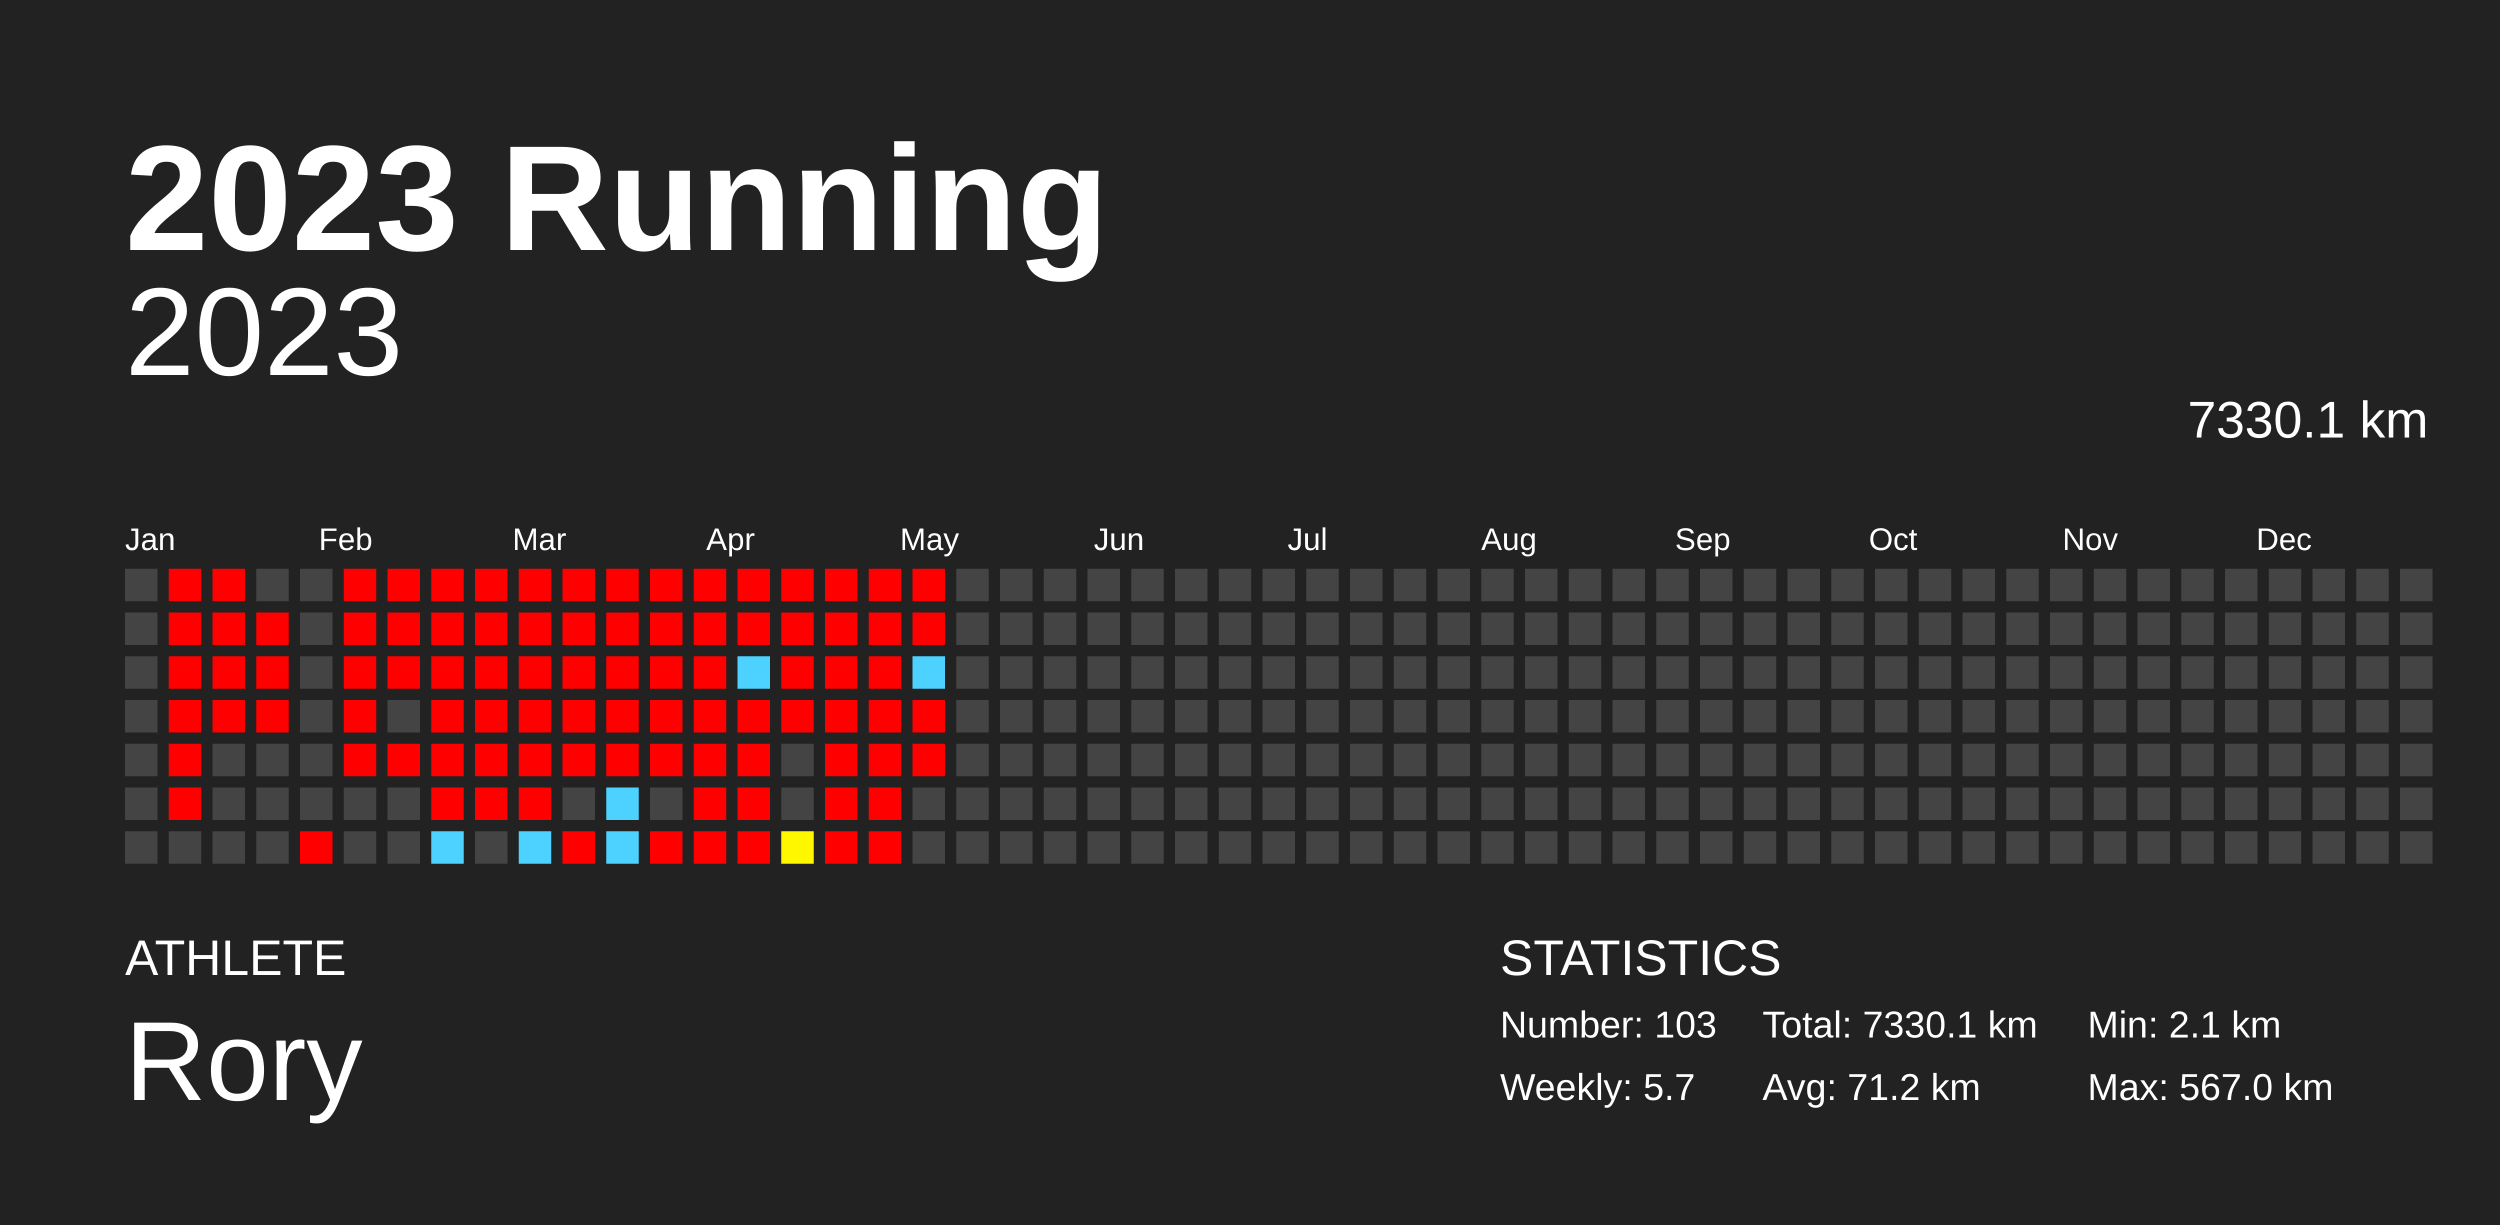
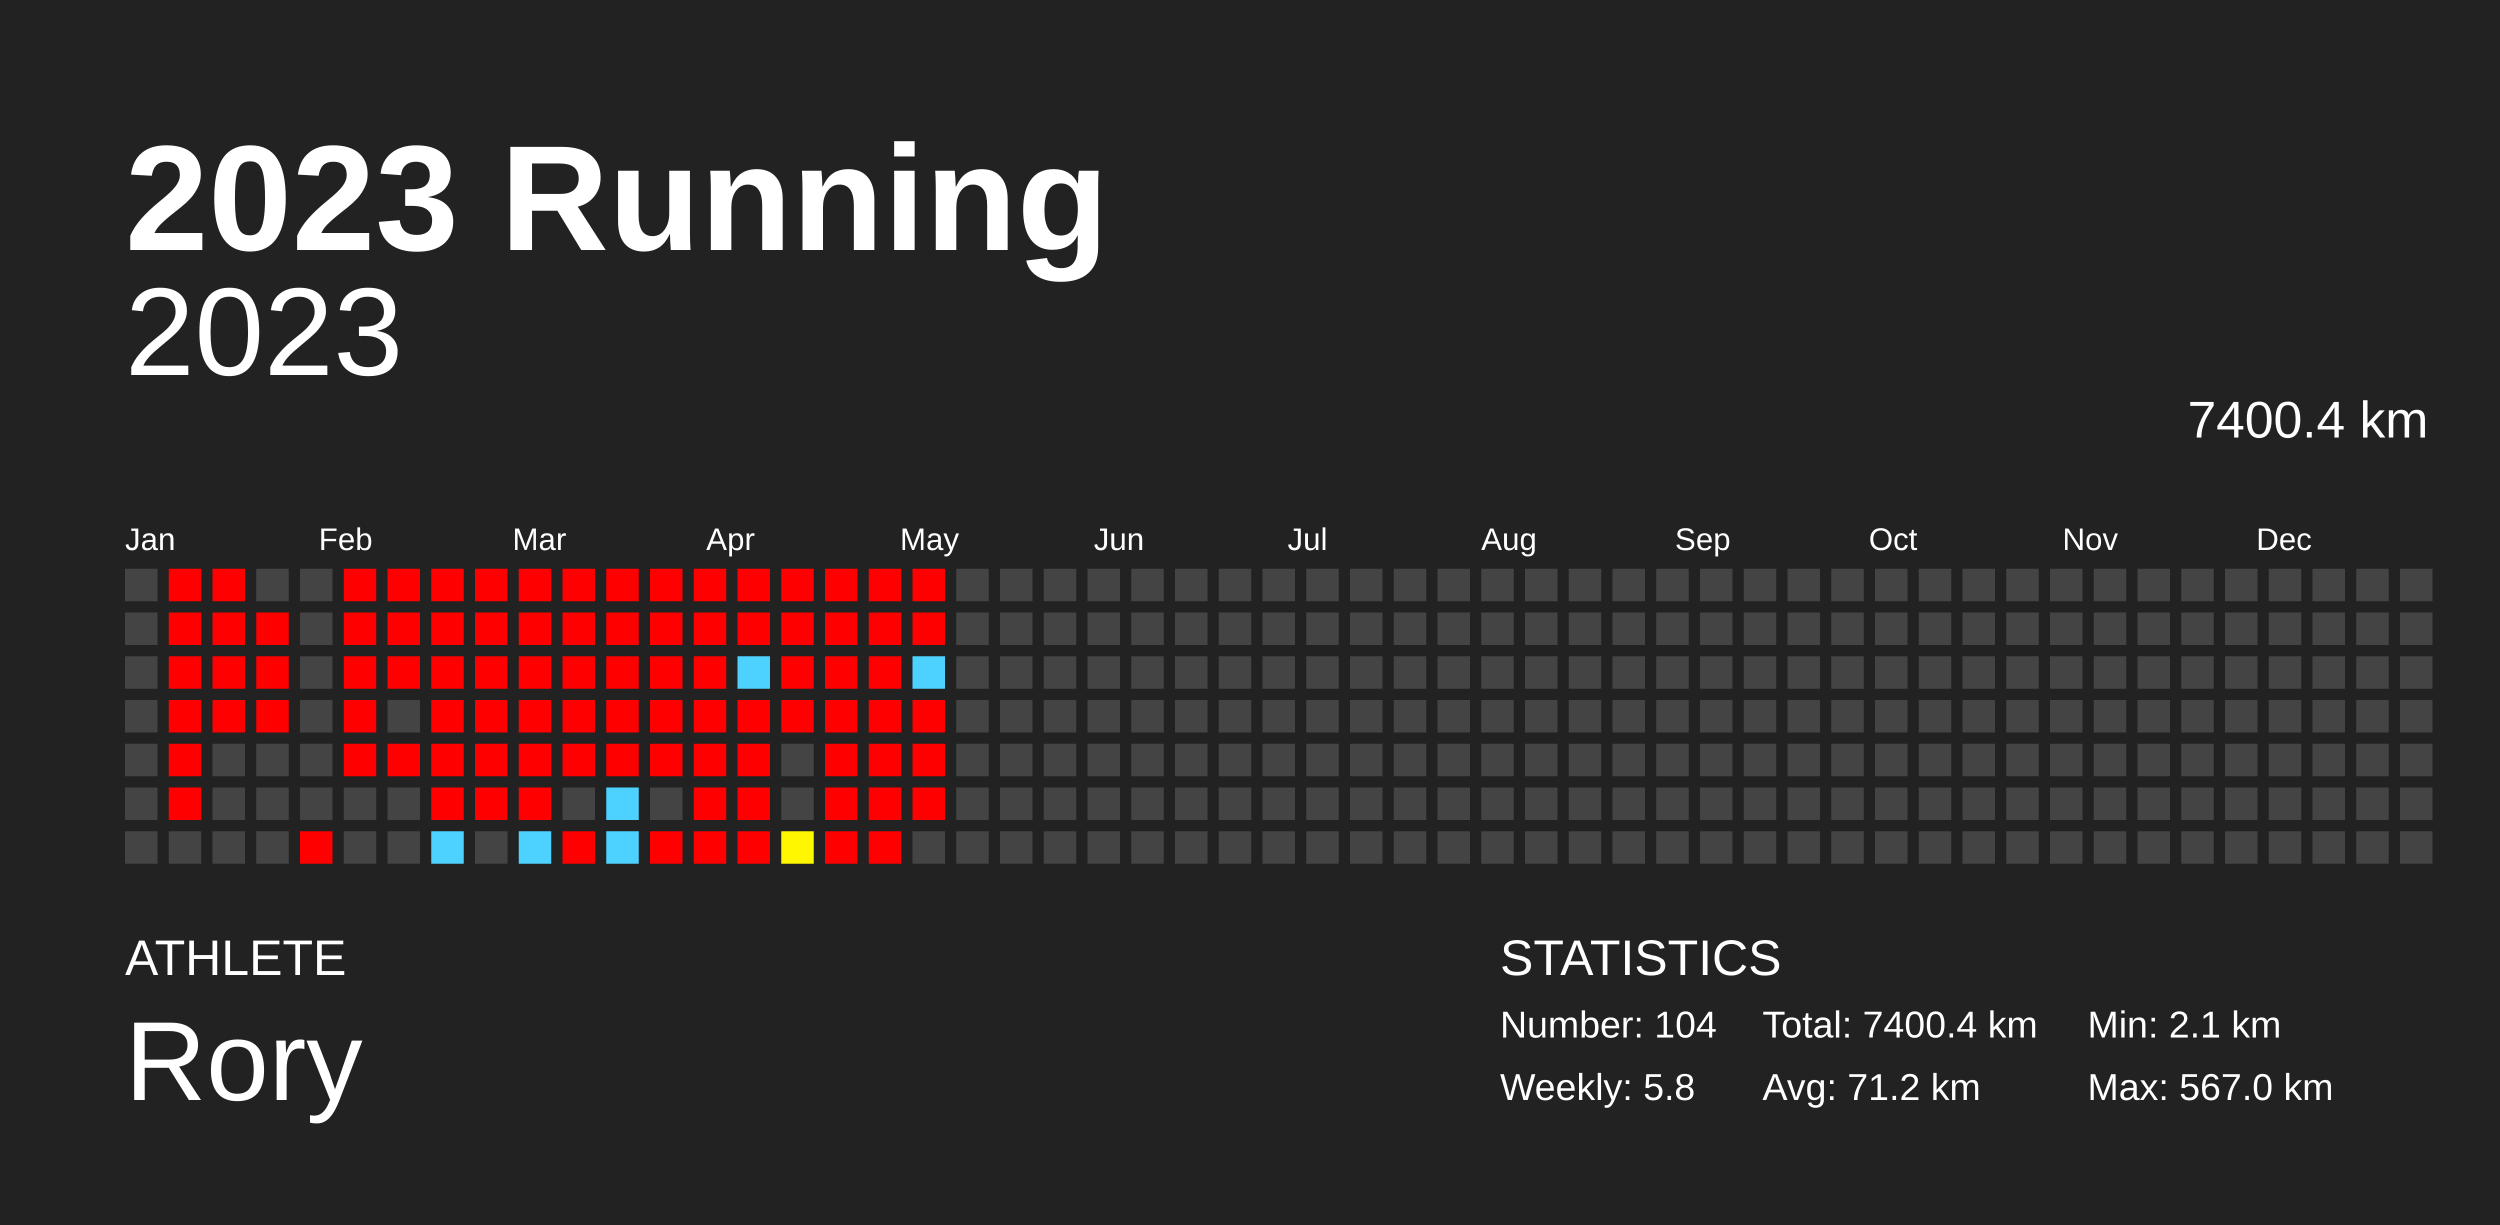
<svg xmlns="http://www.w3.org/2000/svg" baseProfile="full" height="98mm" version="1.1" viewBox="0,0,200,98" width="200mm">
  <defs />
  <rect fill="#222222" height="98" width="200" x="0" y="0" />
  <text fill="#FFFFFF" style="font-size:12px; font-family:Arial; font-weight:bold;" x="10" y="20">2023 Running</text>
  <text fill="#FFFFFF" style="font-size:4px; font-family:Arial" x="10" y="78">ATHLETE</text>
  <text fill="#FFFFFF" style="font-size:9px; font-family:Arial" x="10" y="88">Rory</text>
  <text fill="#FFFFFF" style="font-size:4px; font-family:Arial" x="120" y="78">STATISTICS</text>
-   <text fill="#FFFFFF" style="font-size:3px; font-family:Arial" x="120" y="83">Number: 103</text>
-   <text fill="#FFFFFF" style="font-size:3px; font-family:Arial" x="120" y="88">Weekly: 5.7</text>
-   <text fill="#FFFFFF" style="font-size:3px; font-family:Arial" x="141" y="83">Total: 7330.1 km</text>
+   <text fill="#FFFFFF" style="font-size:3px; font-family:Arial" x="120" y="83">Number: 104</text>
+   <text fill="#FFFFFF" style="font-size:3px; font-family:Arial" x="120" y="88">Weekly: 5.8</text>
+   <text fill="#FFFFFF" style="font-size:3px; font-family:Arial" x="141" y="83">Total: 7400.4 km</text>
  <text fill="#FFFFFF" style="font-size:3px; font-family:Arial" x="141" y="88">Avg: 71.2 km</text>
  <text fill="#FFFFFF" style="font-size:3px; font-family:Arial" x="167" y="83">Min: 2.1 km</text>
  <text fill="#FFFFFF" style="font-size:3px; font-family:Arial" x="167" y="88">Max: 567.0 km</text>
  <text alignment-baseline="hanging" fill="#FFFFFF" style="font-size:10.0px; font-family:Arial;" x="10" y="30">2023</text>
-   <text alignment-baseline="hanging" fill="#FFFFFF" style="font-size:4.125px; font-family:Arial;" x="175" y="35">7330.1 km</text>
+   <text alignment-baseline="hanging" fill="#FFFFFF" style="font-size:4.125px; font-family:Arial;" x="175" y="35">7400.4 km</text>
  <text fill="#FFFFFF" style="font-size:2.5px; font-family:Arial" x="10.0" y="44">Jan</text>
  <text fill="#FFFFFF" style="font-size:2.5px; font-family:Arial" x="25.5" y="44">Feb</text>
  <text fill="#FFFFFF" style="font-size:2.5px; font-family:Arial" x="41.0" y="44">Mar</text>
  <text fill="#FFFFFF" style="font-size:2.5px; font-family:Arial" x="56.5" y="44">Apr</text>
  <text fill="#FFFFFF" style="font-size:2.5px; font-family:Arial" x="72.0" y="44">May</text>
  <text fill="#FFFFFF" style="font-size:2.5px; font-family:Arial" x="87.5" y="44">Jun</text>
  <text fill="#FFFFFF" style="font-size:2.5px; font-family:Arial" x="103.0" y="44">Jul</text>
  <text fill="#FFFFFF" style="font-size:2.5px; font-family:Arial" x="118.5" y="44">Aug</text>
  <text fill="#FFFFFF" style="font-size:2.5px; font-family:Arial" x="134.0" y="44">Sep</text>
  <text fill="#FFFFFF" style="font-size:2.5px; font-family:Arial" x="149.5" y="44">Oct</text>
  <text fill="#FFFFFF" style="font-size:2.5px; font-family:Arial" x="165.0" y="44">Nov</text>
  <text fill="#FFFFFF" style="font-size:2.5px; font-family:Arial" x="180.5" y="44">Dec</text>
  <rect fill="#444444" height="2.6" width="2.6" x="10.0" y="45.5" />
  <rect fill="#444444" height="2.6" width="2.6" x="10.0" y="49.0" />
  <rect fill="#444444" height="2.6" width="2.6" x="10.0" y="52.5" />
  <rect fill="#444444" height="2.6" width="2.6" x="10.0" y="56.0" />
  <rect fill="#444444" height="2.6" width="2.6" x="10.0" y="59.5" />
  <rect fill="#444444" height="2.6" width="2.6" x="10.0" y="63.0" />
  <rect fill="#444444" height="2.6" width="2.6" x="10.0" y="66.5" />
  <rect fill="red" height="2.6" width="2.6" x="13.5" y="45.5" />
  <rect fill="red" height="2.6" width="2.6" x="13.5" y="49.0" />
  <rect fill="red" height="2.6" width="2.6" x="13.5" y="52.5" />
  <rect fill="red" height="2.6" width="2.6" x="13.5" y="56.0" />
  <rect fill="red" height="2.6" width="2.6" x="13.5" y="59.5" />
  <rect fill="red" height="2.6" width="2.6" x="13.5" y="63.0" />
  <rect fill="#444444" height="2.6" width="2.6" x="13.5" y="66.5" />
  <rect fill="red" height="2.6" width="2.6" x="17.0" y="45.5" />
  <rect fill="red" height="2.6" width="2.6" x="17.0" y="49.0" />
  <rect fill="red" height="2.6" width="2.6" x="17.0" y="52.5" />
  <rect fill="red" height="2.6" width="2.6" x="17.0" y="56.0" />
  <rect fill="#444444" height="2.6" width="2.6" x="17.0" y="59.5" />
  <rect fill="#444444" height="2.6" width="2.6" x="17.0" y="63.0" />
  <rect fill="#444444" height="2.6" width="2.6" x="17.0" y="66.5" />
  <rect fill="#444444" height="2.6" width="2.6" x="20.5" y="45.5" />
  <rect fill="red" height="2.6" width="2.6" x="20.5" y="49.0" />
  <rect fill="red" height="2.6" width="2.6" x="20.5" y="52.5" />
  <rect fill="red" height="2.6" width="2.6" x="20.5" y="56.0" />
  <rect fill="#444444" height="2.6" width="2.6" x="20.5" y="59.5" />
  <rect fill="#444444" height="2.6" width="2.6" x="20.5" y="63.0" />
  <rect fill="#444444" height="2.6" width="2.6" x="20.5" y="66.5" />
  <rect fill="#444444" height="2.6" width="2.6" x="24.0" y="45.5" />
  <rect fill="#444444" height="2.6" width="2.6" x="24.0" y="49.0" />
  <rect fill="#444444" height="2.6" width="2.6" x="24.0" y="52.5" />
  <rect fill="#444444" height="2.6" width="2.6" x="24.0" y="56.0" />
  <rect fill="#444444" height="2.6" width="2.6" x="24.0" y="59.5" />
  <rect fill="#444444" height="2.6" width="2.6" x="24.0" y="63.0" />
  <rect fill="red" height="2.6" width="2.6" x="24.0" y="66.5" />
  <rect fill="red" height="2.6" width="2.6" x="27.5" y="45.5" />
  <rect fill="red" height="2.6" width="2.6" x="27.5" y="49.0" />
  <rect fill="red" height="2.6" width="2.6" x="27.5" y="52.5" />
  <rect fill="red" height="2.6" width="2.6" x="27.5" y="56.0" />
  <rect fill="red" height="2.6" width="2.6" x="27.5" y="59.5" />
  <rect fill="#444444" height="2.6" width="2.6" x="27.5" y="63.0" />
  <rect fill="#444444" height="2.6" width="2.6" x="27.5" y="66.5" />
  <rect fill="red" height="2.6" width="2.6" x="31.0" y="45.5" />
  <rect fill="red" height="2.6" width="2.6" x="31.0" y="49.0" />
  <rect fill="red" height="2.6" width="2.6" x="31.0" y="52.5" />
  <rect fill="#444444" height="2.6" width="2.6" x="31.0" y="56.0" />
  <rect fill="red" height="2.6" width="2.6" x="31.0" y="59.5" />
  <rect fill="#444444" height="2.6" width="2.6" x="31.0" y="63.0" />
  <rect fill="#444444" height="2.6" width="2.6" x="31.0" y="66.5" />
  <rect fill="red" height="2.6" width="2.6" x="34.5" y="45.5" />
  <rect fill="red" height="2.6" width="2.6" x="34.5" y="49.0" />
  <rect fill="red" height="2.6" width="2.6" x="34.5" y="52.5" />
  <rect fill="red" height="2.6" width="2.6" x="34.5" y="56.0" />
  <rect fill="red" height="2.6" width="2.6" x="34.5" y="59.5" />
  <rect fill="red" height="2.6" width="2.6" x="34.5" y="63.0" />
  <rect fill="#4dd2ff" height="2.6" width="2.6" x="34.5" y="66.5" />
  <rect fill="red" height="2.6" width="2.6" x="38.0" y="45.5" />
  <rect fill="red" height="2.6" width="2.6" x="38.0" y="49.0" />
  <rect fill="red" height="2.6" width="2.6" x="38.0" y="52.5" />
  <rect fill="red" height="2.6" width="2.6" x="38.0" y="56.0" />
  <rect fill="red" height="2.6" width="2.6" x="38.0" y="59.5" />
  <rect fill="red" height="2.6" width="2.6" x="38.0" y="63.0" />
  <rect fill="#444444" height="2.6" width="2.6" x="38.0" y="66.5" />
  <rect fill="red" height="2.6" width="2.6" x="41.5" y="45.5" />
  <rect fill="red" height="2.6" width="2.6" x="41.5" y="49.0" />
  <rect fill="red" height="2.6" width="2.6" x="41.5" y="52.5" />
  <rect fill="red" height="2.6" width="2.6" x="41.5" y="56.0" />
  <rect fill="red" height="2.6" width="2.6" x="41.5" y="59.5" />
  <rect fill="red" height="2.6" width="2.6" x="41.5" y="63.0" />
  <rect fill="#4dd2ff" height="2.6" width="2.6" x="41.5" y="66.5" />
  <rect fill="red" height="2.6" width="2.6" x="45.0" y="45.5" />
  <rect fill="red" height="2.6" width="2.6" x="45.0" y="49.0" />
  <rect fill="red" height="2.6" width="2.6" x="45.0" y="52.5" />
  <rect fill="red" height="2.6" width="2.6" x="45.0" y="56.0" />
  <rect fill="red" height="2.6" width="2.6" x="45.0" y="59.5" />
  <rect fill="#444444" height="2.6" width="2.6" x="45.0" y="63.0" />
  <rect fill="red" height="2.6" width="2.6" x="45.0" y="66.5" />
  <rect fill="red" height="2.6" width="2.6" x="48.5" y="45.5" />
  <rect fill="red" height="2.6" width="2.6" x="48.5" y="49.0" />
  <rect fill="red" height="2.6" width="2.6" x="48.5" y="52.5" />
  <rect fill="red" height="2.6" width="2.6" x="48.5" y="56.0" />
  <rect fill="red" height="2.6" width="2.6" x="48.5" y="59.5" />
  <rect fill="#4dd2ff" height="2.6" width="2.6" x="48.5" y="63.0" />
  <rect fill="#4dd2ff" height="2.6" width="2.6" x="48.5" y="66.5" />
  <rect fill="red" height="2.6" width="2.6" x="52.0" y="45.5" />
  <rect fill="red" height="2.6" width="2.6" x="52.0" y="49.0" />
  <rect fill="red" height="2.6" width="2.6" x="52.0" y="52.5" />
  <rect fill="red" height="2.6" width="2.6" x="52.0" y="56.0" />
  <rect fill="red" height="2.6" width="2.6" x="52.0" y="59.5" />
  <rect fill="#444444" height="2.6" width="2.6" x="52.0" y="63.0" />
  <rect fill="red" height="2.6" width="2.6" x="52.0" y="66.5" />
  <rect fill="red" height="2.6" width="2.6" x="55.5" y="45.5" />
  <rect fill="red" height="2.6" width="2.6" x="55.5" y="49.0" />
  <rect fill="red" height="2.6" width="2.6" x="55.5" y="52.5" />
  <rect fill="red" height="2.6" width="2.6" x="55.5" y="56.0" />
  <rect fill="red" height="2.6" width="2.6" x="55.5" y="59.5" />
  <rect fill="red" height="2.6" width="2.6" x="55.5" y="63.0" />
  <rect fill="red" height="2.6" width="2.6" x="55.5" y="66.5" />
  <rect fill="red" height="2.6" width="2.6" x="59.0" y="45.5" />
  <rect fill="red" height="2.6" width="2.6" x="59.0" y="49.0" />
  <rect fill="#4dd2ff" height="2.6" width="2.6" x="59.0" y="52.5" />
  <rect fill="red" height="2.6" width="2.6" x="59.0" y="56.0" />
  <rect fill="red" height="2.6" width="2.6" x="59.0" y="59.5" />
  <rect fill="red" height="2.6" width="2.6" x="59.0" y="63.0" />
  <rect fill="red" height="2.6" width="2.6" x="59.0" y="66.5" />
  <rect fill="red" height="2.6" width="2.6" x="62.5" y="45.5" />
  <rect fill="red" height="2.6" width="2.6" x="62.5" y="49.0" />
  <rect fill="red" height="2.6" width="2.6" x="62.5" y="52.5" />
  <rect fill="red" height="2.6" width="2.6" x="62.5" y="56.0" />
  <rect fill="#444444" height="2.6" width="2.6" x="62.5" y="59.5" />
  <rect fill="#444444" height="2.6" width="2.6" x="62.5" y="63.0" />
  <rect fill="#fff700" height="2.6" width="2.6" x="62.5" y="66.5" />
  <rect fill="red" height="2.6" width="2.6" x="66.0" y="45.5" />
  <rect fill="red" height="2.6" width="2.6" x="66.0" y="49.0" />
  <rect fill="red" height="2.6" width="2.6" x="66.0" y="52.5" />
  <rect fill="red" height="2.6" width="2.6" x="66.0" y="56.0" />
  <rect fill="red" height="2.6" width="2.6" x="66.0" y="59.5" />
  <rect fill="red" height="2.6" width="2.6" x="66.0" y="63.0" />
  <rect fill="red" height="2.6" width="2.6" x="66.0" y="66.5" />
  <rect fill="red" height="2.6" width="2.6" x="69.5" y="45.5" />
  <rect fill="red" height="2.6" width="2.6" x="69.5" y="49.0" />
  <rect fill="red" height="2.6" width="2.6" x="69.5" y="52.5" />
  <rect fill="red" height="2.6" width="2.6" x="69.5" y="56.0" />
  <rect fill="red" height="2.6" width="2.6" x="69.5" y="59.5" />
  <rect fill="red" height="2.6" width="2.6" x="69.5" y="63.0" />
  <rect fill="red" height="2.6" width="2.6" x="69.5" y="66.5" />
  <rect fill="red" height="2.6" width="2.6" x="73.0" y="45.5" />
  <rect fill="red" height="2.6" width="2.6" x="73.0" y="49.0" />
  <rect fill="#4dd2ff" height="2.6" width="2.6" x="73.0" y="52.5" />
  <rect fill="red" height="2.6" width="2.6" x="73.0" y="56.0" />
  <rect fill="red" height="2.6" width="2.6" x="73.0" y="59.5" />
-   <rect fill="#444444" height="2.6" width="2.6" x="73.0" y="63.0" />
+   <rect fill="red" height="2.6" width="2.6" x="73.0" y="63.0" />
  <rect fill="#444444" height="2.6" width="2.6" x="73.0" y="66.5" />
  <rect fill="#444444" height="2.6" width="2.6" x="76.5" y="45.5" />
  <rect fill="#444444" height="2.6" width="2.6" x="76.5" y="49.0" />
  <rect fill="#444444" height="2.6" width="2.6" x="76.5" y="52.5" />
  <rect fill="#444444" height="2.6" width="2.6" x="76.5" y="56.0" />
  <rect fill="#444444" height="2.6" width="2.6" x="76.5" y="59.5" />
  <rect fill="#444444" height="2.6" width="2.6" x="76.5" y="63.0" />
  <rect fill="#444444" height="2.6" width="2.6" x="76.5" y="66.5" />
  <rect fill="#444444" height="2.6" width="2.6" x="80.0" y="45.5" />
  <rect fill="#444444" height="2.6" width="2.6" x="80.0" y="49.0" />
  <rect fill="#444444" height="2.6" width="2.6" x="80.0" y="52.5" />
  <rect fill="#444444" height="2.6" width="2.6" x="80.0" y="56.0" />
  <rect fill="#444444" height="2.6" width="2.6" x="80.0" y="59.5" />
  <rect fill="#444444" height="2.6" width="2.6" x="80.0" y="63.0" />
  <rect fill="#444444" height="2.6" width="2.6" x="80.0" y="66.5" />
  <rect fill="#444444" height="2.6" width="2.6" x="83.5" y="45.5" />
  <rect fill="#444444" height="2.6" width="2.6" x="83.5" y="49.0" />
  <rect fill="#444444" height="2.6" width="2.6" x="83.5" y="52.5" />
  <rect fill="#444444" height="2.6" width="2.6" x="83.5" y="56.0" />
  <rect fill="#444444" height="2.6" width="2.6" x="83.5" y="59.5" />
  <rect fill="#444444" height="2.6" width="2.6" x="83.5" y="63.0" />
  <rect fill="#444444" height="2.6" width="2.6" x="83.5" y="66.5" />
  <rect fill="#444444" height="2.6" width="2.6" x="87.0" y="45.5" />
  <rect fill="#444444" height="2.6" width="2.6" x="87.0" y="49.0" />
  <rect fill="#444444" height="2.6" width="2.6" x="87.0" y="52.5" />
  <rect fill="#444444" height="2.6" width="2.6" x="87.0" y="56.0" />
  <rect fill="#444444" height="2.6" width="2.6" x="87.0" y="59.5" />
  <rect fill="#444444" height="2.6" width="2.6" x="87.0" y="63.0" />
  <rect fill="#444444" height="2.6" width="2.6" x="87.0" y="66.5" />
  <rect fill="#444444" height="2.6" width="2.6" x="90.5" y="45.5" />
  <rect fill="#444444" height="2.6" width="2.6" x="90.5" y="49.0" />
  <rect fill="#444444" height="2.6" width="2.6" x="90.5" y="52.5" />
  <rect fill="#444444" height="2.6" width="2.6" x="90.5" y="56.0" />
  <rect fill="#444444" height="2.6" width="2.6" x="90.5" y="59.5" />
  <rect fill="#444444" height="2.6" width="2.6" x="90.5" y="63.0" />
  <rect fill="#444444" height="2.6" width="2.6" x="90.5" y="66.5" />
  <rect fill="#444444" height="2.6" width="2.6" x="94.0" y="45.5" />
  <rect fill="#444444" height="2.6" width="2.6" x="94.0" y="49.0" />
  <rect fill="#444444" height="2.6" width="2.6" x="94.0" y="52.5" />
  <rect fill="#444444" height="2.6" width="2.6" x="94.0" y="56.0" />
  <rect fill="#444444" height="2.6" width="2.6" x="94.0" y="59.5" />
  <rect fill="#444444" height="2.6" width="2.6" x="94.0" y="63.0" />
  <rect fill="#444444" height="2.6" width="2.6" x="94.0" y="66.5" />
  <rect fill="#444444" height="2.6" width="2.6" x="97.5" y="45.5" />
  <rect fill="#444444" height="2.6" width="2.6" x="97.5" y="49.0" />
  <rect fill="#444444" height="2.6" width="2.6" x="97.5" y="52.5" />
  <rect fill="#444444" height="2.6" width="2.6" x="97.5" y="56.0" />
  <rect fill="#444444" height="2.6" width="2.6" x="97.5" y="59.5" />
  <rect fill="#444444" height="2.6" width="2.6" x="97.5" y="63.0" />
  <rect fill="#444444" height="2.6" width="2.6" x="97.5" y="66.5" />
  <rect fill="#444444" height="2.6" width="2.6" x="101.0" y="45.5" />
  <rect fill="#444444" height="2.6" width="2.6" x="101.0" y="49.0" />
  <rect fill="#444444" height="2.6" width="2.6" x="101.0" y="52.5" />
  <rect fill="#444444" height="2.6" width="2.6" x="101.0" y="56.0" />
  <rect fill="#444444" height="2.6" width="2.6" x="101.0" y="59.5" />
  <rect fill="#444444" height="2.6" width="2.6" x="101.0" y="63.0" />
  <rect fill="#444444" height="2.6" width="2.6" x="101.0" y="66.5" />
  <rect fill="#444444" height="2.6" width="2.6" x="104.5" y="45.5" />
  <rect fill="#444444" height="2.6" width="2.6" x="104.5" y="49.0" />
  <rect fill="#444444" height="2.6" width="2.6" x="104.5" y="52.5" />
  <rect fill="#444444" height="2.6" width="2.6" x="104.5" y="56.0" />
  <rect fill="#444444" height="2.6" width="2.6" x="104.5" y="59.5" />
  <rect fill="#444444" height="2.6" width="2.6" x="104.5" y="63.0" />
  <rect fill="#444444" height="2.6" width="2.6" x="104.5" y="66.5" />
  <rect fill="#444444" height="2.6" width="2.6" x="108.0" y="45.5" />
  <rect fill="#444444" height="2.6" width="2.6" x="108.0" y="49.0" />
  <rect fill="#444444" height="2.6" width="2.6" x="108.0" y="52.5" />
  <rect fill="#444444" height="2.6" width="2.6" x="108.0" y="56.0" />
  <rect fill="#444444" height="2.6" width="2.6" x="108.0" y="59.5" />
  <rect fill="#444444" height="2.6" width="2.6" x="108.0" y="63.0" />
  <rect fill="#444444" height="2.6" width="2.6" x="108.0" y="66.5" />
  <rect fill="#444444" height="2.6" width="2.6" x="111.5" y="45.5" />
  <rect fill="#444444" height="2.6" width="2.6" x="111.5" y="49.0" />
  <rect fill="#444444" height="2.6" width="2.6" x="111.5" y="52.5" />
  <rect fill="#444444" height="2.6" width="2.6" x="111.5" y="56.0" />
  <rect fill="#444444" height="2.6" width="2.6" x="111.5" y="59.5" />
  <rect fill="#444444" height="2.6" width="2.6" x="111.5" y="63.0" />
  <rect fill="#444444" height="2.6" width="2.6" x="111.5" y="66.5" />
  <rect fill="#444444" height="2.6" width="2.6" x="115.0" y="45.5" />
  <rect fill="#444444" height="2.6" width="2.6" x="115.0" y="49.0" />
  <rect fill="#444444" height="2.6" width="2.6" x="115.0" y="52.5" />
  <rect fill="#444444" height="2.6" width="2.6" x="115.0" y="56.0" />
  <rect fill="#444444" height="2.6" width="2.6" x="115.0" y="59.5" />
  <rect fill="#444444" height="2.6" width="2.6" x="115.0" y="63.0" />
  <rect fill="#444444" height="2.6" width="2.6" x="115.0" y="66.5" />
  <rect fill="#444444" height="2.6" width="2.6" x="118.5" y="45.5" />
  <rect fill="#444444" height="2.6" width="2.6" x="118.5" y="49.0" />
  <rect fill="#444444" height="2.6" width="2.6" x="118.5" y="52.5" />
  <rect fill="#444444" height="2.6" width="2.6" x="118.5" y="56.0" />
  <rect fill="#444444" height="2.6" width="2.6" x="118.5" y="59.5" />
  <rect fill="#444444" height="2.6" width="2.6" x="118.5" y="63.0" />
  <rect fill="#444444" height="2.6" width="2.6" x="118.5" y="66.5" />
  <rect fill="#444444" height="2.6" width="2.6" x="122.0" y="45.5" />
  <rect fill="#444444" height="2.6" width="2.6" x="122.0" y="49.0" />
  <rect fill="#444444" height="2.6" width="2.6" x="122.0" y="52.5" />
  <rect fill="#444444" height="2.6" width="2.6" x="122.0" y="56.0" />
  <rect fill="#444444" height="2.6" width="2.6" x="122.0" y="59.5" />
  <rect fill="#444444" height="2.6" width="2.6" x="122.0" y="63.0" />
  <rect fill="#444444" height="2.6" width="2.6" x="122.0" y="66.5" />
  <rect fill="#444444" height="2.6" width="2.6" x="125.5" y="45.5" />
  <rect fill="#444444" height="2.6" width="2.6" x="125.5" y="49.0" />
  <rect fill="#444444" height="2.6" width="2.6" x="125.5" y="52.5" />
  <rect fill="#444444" height="2.6" width="2.6" x="125.5" y="56.0" />
  <rect fill="#444444" height="2.6" width="2.6" x="125.5" y="59.5" />
  <rect fill="#444444" height="2.6" width="2.6" x="125.5" y="63.0" />
  <rect fill="#444444" height="2.6" width="2.6" x="125.5" y="66.5" />
  <rect fill="#444444" height="2.6" width="2.6" x="129.0" y="45.5" />
  <rect fill="#444444" height="2.6" width="2.6" x="129.0" y="49.0" />
  <rect fill="#444444" height="2.6" width="2.6" x="129.0" y="52.5" />
  <rect fill="#444444" height="2.6" width="2.6" x="129.0" y="56.0" />
  <rect fill="#444444" height="2.6" width="2.6" x="129.0" y="59.5" />
  <rect fill="#444444" height="2.6" width="2.6" x="129.0" y="63.0" />
  <rect fill="#444444" height="2.6" width="2.6" x="129.0" y="66.5" />
  <rect fill="#444444" height="2.6" width="2.6" x="132.5" y="45.5" />
  <rect fill="#444444" height="2.6" width="2.6" x="132.5" y="49.0" />
  <rect fill="#444444" height="2.6" width="2.6" x="132.5" y="52.5" />
  <rect fill="#444444" height="2.6" width="2.6" x="132.5" y="56.0" />
  <rect fill="#444444" height="2.6" width="2.6" x="132.5" y="59.5" />
  <rect fill="#444444" height="2.6" width="2.6" x="132.5" y="63.0" />
  <rect fill="#444444" height="2.6" width="2.6" x="132.5" y="66.5" />
  <rect fill="#444444" height="2.6" width="2.6" x="136.0" y="45.5" />
  <rect fill="#444444" height="2.6" width="2.6" x="136.0" y="49.0" />
  <rect fill="#444444" height="2.6" width="2.6" x="136.0" y="52.5" />
  <rect fill="#444444" height="2.6" width="2.6" x="136.0" y="56.0" />
  <rect fill="#444444" height="2.6" width="2.6" x="136.0" y="59.5" />
  <rect fill="#444444" height="2.6" width="2.6" x="136.0" y="63.0" />
  <rect fill="#444444" height="2.6" width="2.6" x="136.0" y="66.5" />
  <rect fill="#444444" height="2.6" width="2.6" x="139.5" y="45.5" />
  <rect fill="#444444" height="2.6" width="2.6" x="139.5" y="49.0" />
  <rect fill="#444444" height="2.6" width="2.6" x="139.5" y="52.5" />
  <rect fill="#444444" height="2.6" width="2.6" x="139.5" y="56.0" />
  <rect fill="#444444" height="2.6" width="2.6" x="139.5" y="59.5" />
  <rect fill="#444444" height="2.6" width="2.6" x="139.5" y="63.0" />
  <rect fill="#444444" height="2.6" width="2.6" x="139.5" y="66.5" />
  <rect fill="#444444" height="2.6" width="2.6" x="143.0" y="45.5" />
  <rect fill="#444444" height="2.6" width="2.6" x="143.0" y="49.0" />
  <rect fill="#444444" height="2.6" width="2.6" x="143.0" y="52.5" />
  <rect fill="#444444" height="2.6" width="2.6" x="143.0" y="56.0" />
  <rect fill="#444444" height="2.6" width="2.6" x="143.0" y="59.5" />
  <rect fill="#444444" height="2.6" width="2.6" x="143.0" y="63.0" />
  <rect fill="#444444" height="2.6" width="2.6" x="143.0" y="66.5" />
  <rect fill="#444444" height="2.6" width="2.6" x="146.5" y="45.5" />
  <rect fill="#444444" height="2.6" width="2.6" x="146.5" y="49.0" />
  <rect fill="#444444" height="2.6" width="2.6" x="146.5" y="52.5" />
  <rect fill="#444444" height="2.6" width="2.6" x="146.5" y="56.0" />
  <rect fill="#444444" height="2.6" width="2.6" x="146.5" y="59.5" />
  <rect fill="#444444" height="2.6" width="2.6" x="146.5" y="63.0" />
  <rect fill="#444444" height="2.6" width="2.6" x="146.5" y="66.5" />
  <rect fill="#444444" height="2.6" width="2.6" x="150.0" y="45.5" />
  <rect fill="#444444" height="2.6" width="2.6" x="150.0" y="49.0" />
  <rect fill="#444444" height="2.6" width="2.6" x="150.0" y="52.5" />
  <rect fill="#444444" height="2.6" width="2.6" x="150.0" y="56.0" />
  <rect fill="#444444" height="2.6" width="2.6" x="150.0" y="59.5" />
  <rect fill="#444444" height="2.6" width="2.6" x="150.0" y="63.0" />
  <rect fill="#444444" height="2.6" width="2.6" x="150.0" y="66.5" />
  <rect fill="#444444" height="2.6" width="2.6" x="153.5" y="45.5" />
  <rect fill="#444444" height="2.6" width="2.6" x="153.5" y="49.0" />
  <rect fill="#444444" height="2.6" width="2.6" x="153.5" y="52.5" />
  <rect fill="#444444" height="2.6" width="2.6" x="153.5" y="56.0" />
  <rect fill="#444444" height="2.6" width="2.6" x="153.5" y="59.5" />
  <rect fill="#444444" height="2.6" width="2.6" x="153.5" y="63.0" />
  <rect fill="#444444" height="2.6" width="2.6" x="153.5" y="66.5" />
  <rect fill="#444444" height="2.6" width="2.6" x="157.0" y="45.5" />
  <rect fill="#444444" height="2.6" width="2.6" x="157.0" y="49.0" />
  <rect fill="#444444" height="2.6" width="2.6" x="157.0" y="52.5" />
  <rect fill="#444444" height="2.6" width="2.6" x="157.0" y="56.0" />
  <rect fill="#444444" height="2.6" width="2.6" x="157.0" y="59.5" />
  <rect fill="#444444" height="2.6" width="2.6" x="157.0" y="63.0" />
  <rect fill="#444444" height="2.6" width="2.6" x="157.0" y="66.5" />
  <rect fill="#444444" height="2.6" width="2.6" x="160.5" y="45.5" />
  <rect fill="#444444" height="2.6" width="2.6" x="160.5" y="49.0" />
  <rect fill="#444444" height="2.6" width="2.6" x="160.5" y="52.5" />
  <rect fill="#444444" height="2.6" width="2.6" x="160.5" y="56.0" />
  <rect fill="#444444" height="2.6" width="2.6" x="160.5" y="59.5" />
  <rect fill="#444444" height="2.6" width="2.6" x="160.5" y="63.0" />
  <rect fill="#444444" height="2.6" width="2.6" x="160.5" y="66.5" />
  <rect fill="#444444" height="2.6" width="2.6" x="164.0" y="45.5" />
  <rect fill="#444444" height="2.6" width="2.6" x="164.0" y="49.0" />
  <rect fill="#444444" height="2.6" width="2.6" x="164.0" y="52.5" />
  <rect fill="#444444" height="2.6" width="2.6" x="164.0" y="56.0" />
  <rect fill="#444444" height="2.6" width="2.6" x="164.0" y="59.5" />
  <rect fill="#444444" height="2.6" width="2.6" x="164.0" y="63.0" />
  <rect fill="#444444" height="2.6" width="2.6" x="164.0" y="66.5" />
  <rect fill="#444444" height="2.6" width="2.6" x="167.5" y="45.5" />
  <rect fill="#444444" height="2.6" width="2.6" x="167.5" y="49.0" />
  <rect fill="#444444" height="2.6" width="2.6" x="167.5" y="52.5" />
  <rect fill="#444444" height="2.6" width="2.6" x="167.5" y="56.0" />
  <rect fill="#444444" height="2.6" width="2.6" x="167.5" y="59.5" />
  <rect fill="#444444" height="2.6" width="2.6" x="167.5" y="63.0" />
  <rect fill="#444444" height="2.6" width="2.6" x="167.5" y="66.5" />
  <rect fill="#444444" height="2.6" width="2.6" x="171.0" y="45.5" />
  <rect fill="#444444" height="2.6" width="2.6" x="171.0" y="49.0" />
  <rect fill="#444444" height="2.6" width="2.6" x="171.0" y="52.5" />
  <rect fill="#444444" height="2.6" width="2.6" x="171.0" y="56.0" />
  <rect fill="#444444" height="2.6" width="2.6" x="171.0" y="59.5" />
  <rect fill="#444444" height="2.6" width="2.6" x="171.0" y="63.0" />
  <rect fill="#444444" height="2.6" width="2.6" x="171.0" y="66.5" />
  <rect fill="#444444" height="2.6" width="2.6" x="174.5" y="45.5" />
  <rect fill="#444444" height="2.6" width="2.6" x="174.5" y="49.0" />
  <rect fill="#444444" height="2.6" width="2.6" x="174.5" y="52.5" />
  <rect fill="#444444" height="2.6" width="2.6" x="174.5" y="56.0" />
  <rect fill="#444444" height="2.6" width="2.6" x="174.5" y="59.5" />
  <rect fill="#444444" height="2.6" width="2.6" x="174.5" y="63.0" />
  <rect fill="#444444" height="2.6" width="2.6" x="174.5" y="66.5" />
  <rect fill="#444444" height="2.6" width="2.6" x="178.0" y="45.5" />
  <rect fill="#444444" height="2.6" width="2.6" x="178.0" y="49.0" />
  <rect fill="#444444" height="2.6" width="2.6" x="178.0" y="52.5" />
  <rect fill="#444444" height="2.6" width="2.6" x="178.0" y="56.0" />
  <rect fill="#444444" height="2.6" width="2.6" x="178.0" y="59.5" />
  <rect fill="#444444" height="2.6" width="2.6" x="178.0" y="63.0" />
  <rect fill="#444444" height="2.6" width="2.6" x="178.0" y="66.5" />
  <rect fill="#444444" height="2.6" width="2.6" x="181.5" y="45.5" />
  <rect fill="#444444" height="2.6" width="2.6" x="181.5" y="49.0" />
  <rect fill="#444444" height="2.6" width="2.6" x="181.5" y="52.5" />
  <rect fill="#444444" height="2.6" width="2.6" x="181.5" y="56.0" />
  <rect fill="#444444" height="2.6" width="2.6" x="181.5" y="59.5" />
  <rect fill="#444444" height="2.6" width="2.6" x="181.5" y="63.0" />
  <rect fill="#444444" height="2.6" width="2.6" x="181.5" y="66.5" />
  <rect fill="#444444" height="2.6" width="2.6" x="185.0" y="45.5" />
  <rect fill="#444444" height="2.6" width="2.6" x="185.0" y="49.0" />
  <rect fill="#444444" height="2.6" width="2.6" x="185.0" y="52.5" />
  <rect fill="#444444" height="2.6" width="2.6" x="185.0" y="56.0" />
  <rect fill="#444444" height="2.6" width="2.6" x="185.0" y="59.5" />
  <rect fill="#444444" height="2.6" width="2.6" x="185.0" y="63.0" />
  <rect fill="#444444" height="2.6" width="2.6" x="185.0" y="66.5" />
  <rect fill="#444444" height="2.6" width="2.6" x="188.5" y="45.5" />
  <rect fill="#444444" height="2.6" width="2.6" x="188.5" y="49.0" />
  <rect fill="#444444" height="2.6" width="2.6" x="188.5" y="52.5" />
  <rect fill="#444444" height="2.6" width="2.6" x="188.5" y="56.0" />
  <rect fill="#444444" height="2.6" width="2.6" x="188.5" y="59.5" />
  <rect fill="#444444" height="2.6" width="2.6" x="188.5" y="63.0" />
  <rect fill="#444444" height="2.6" width="2.6" x="188.5" y="66.5" />
  <rect fill="#444444" height="2.6" width="2.6" x="192.0" y="45.5" />
  <rect fill="#444444" height="2.6" width="2.6" x="192.0" y="49.0" />
  <rect fill="#444444" height="2.6" width="2.6" x="192.0" y="52.5" />
  <rect fill="#444444" height="2.6" width="2.6" x="192.0" y="56.0" />
  <rect fill="#444444" height="2.6" width="2.6" x="192.0" y="59.5" />
  <rect fill="#444444" height="2.6" width="2.6" x="192.0" y="63.0" />
  <rect fill="#444444" height="2.6" width="2.6" x="192.0" y="66.5" />
</svg>
